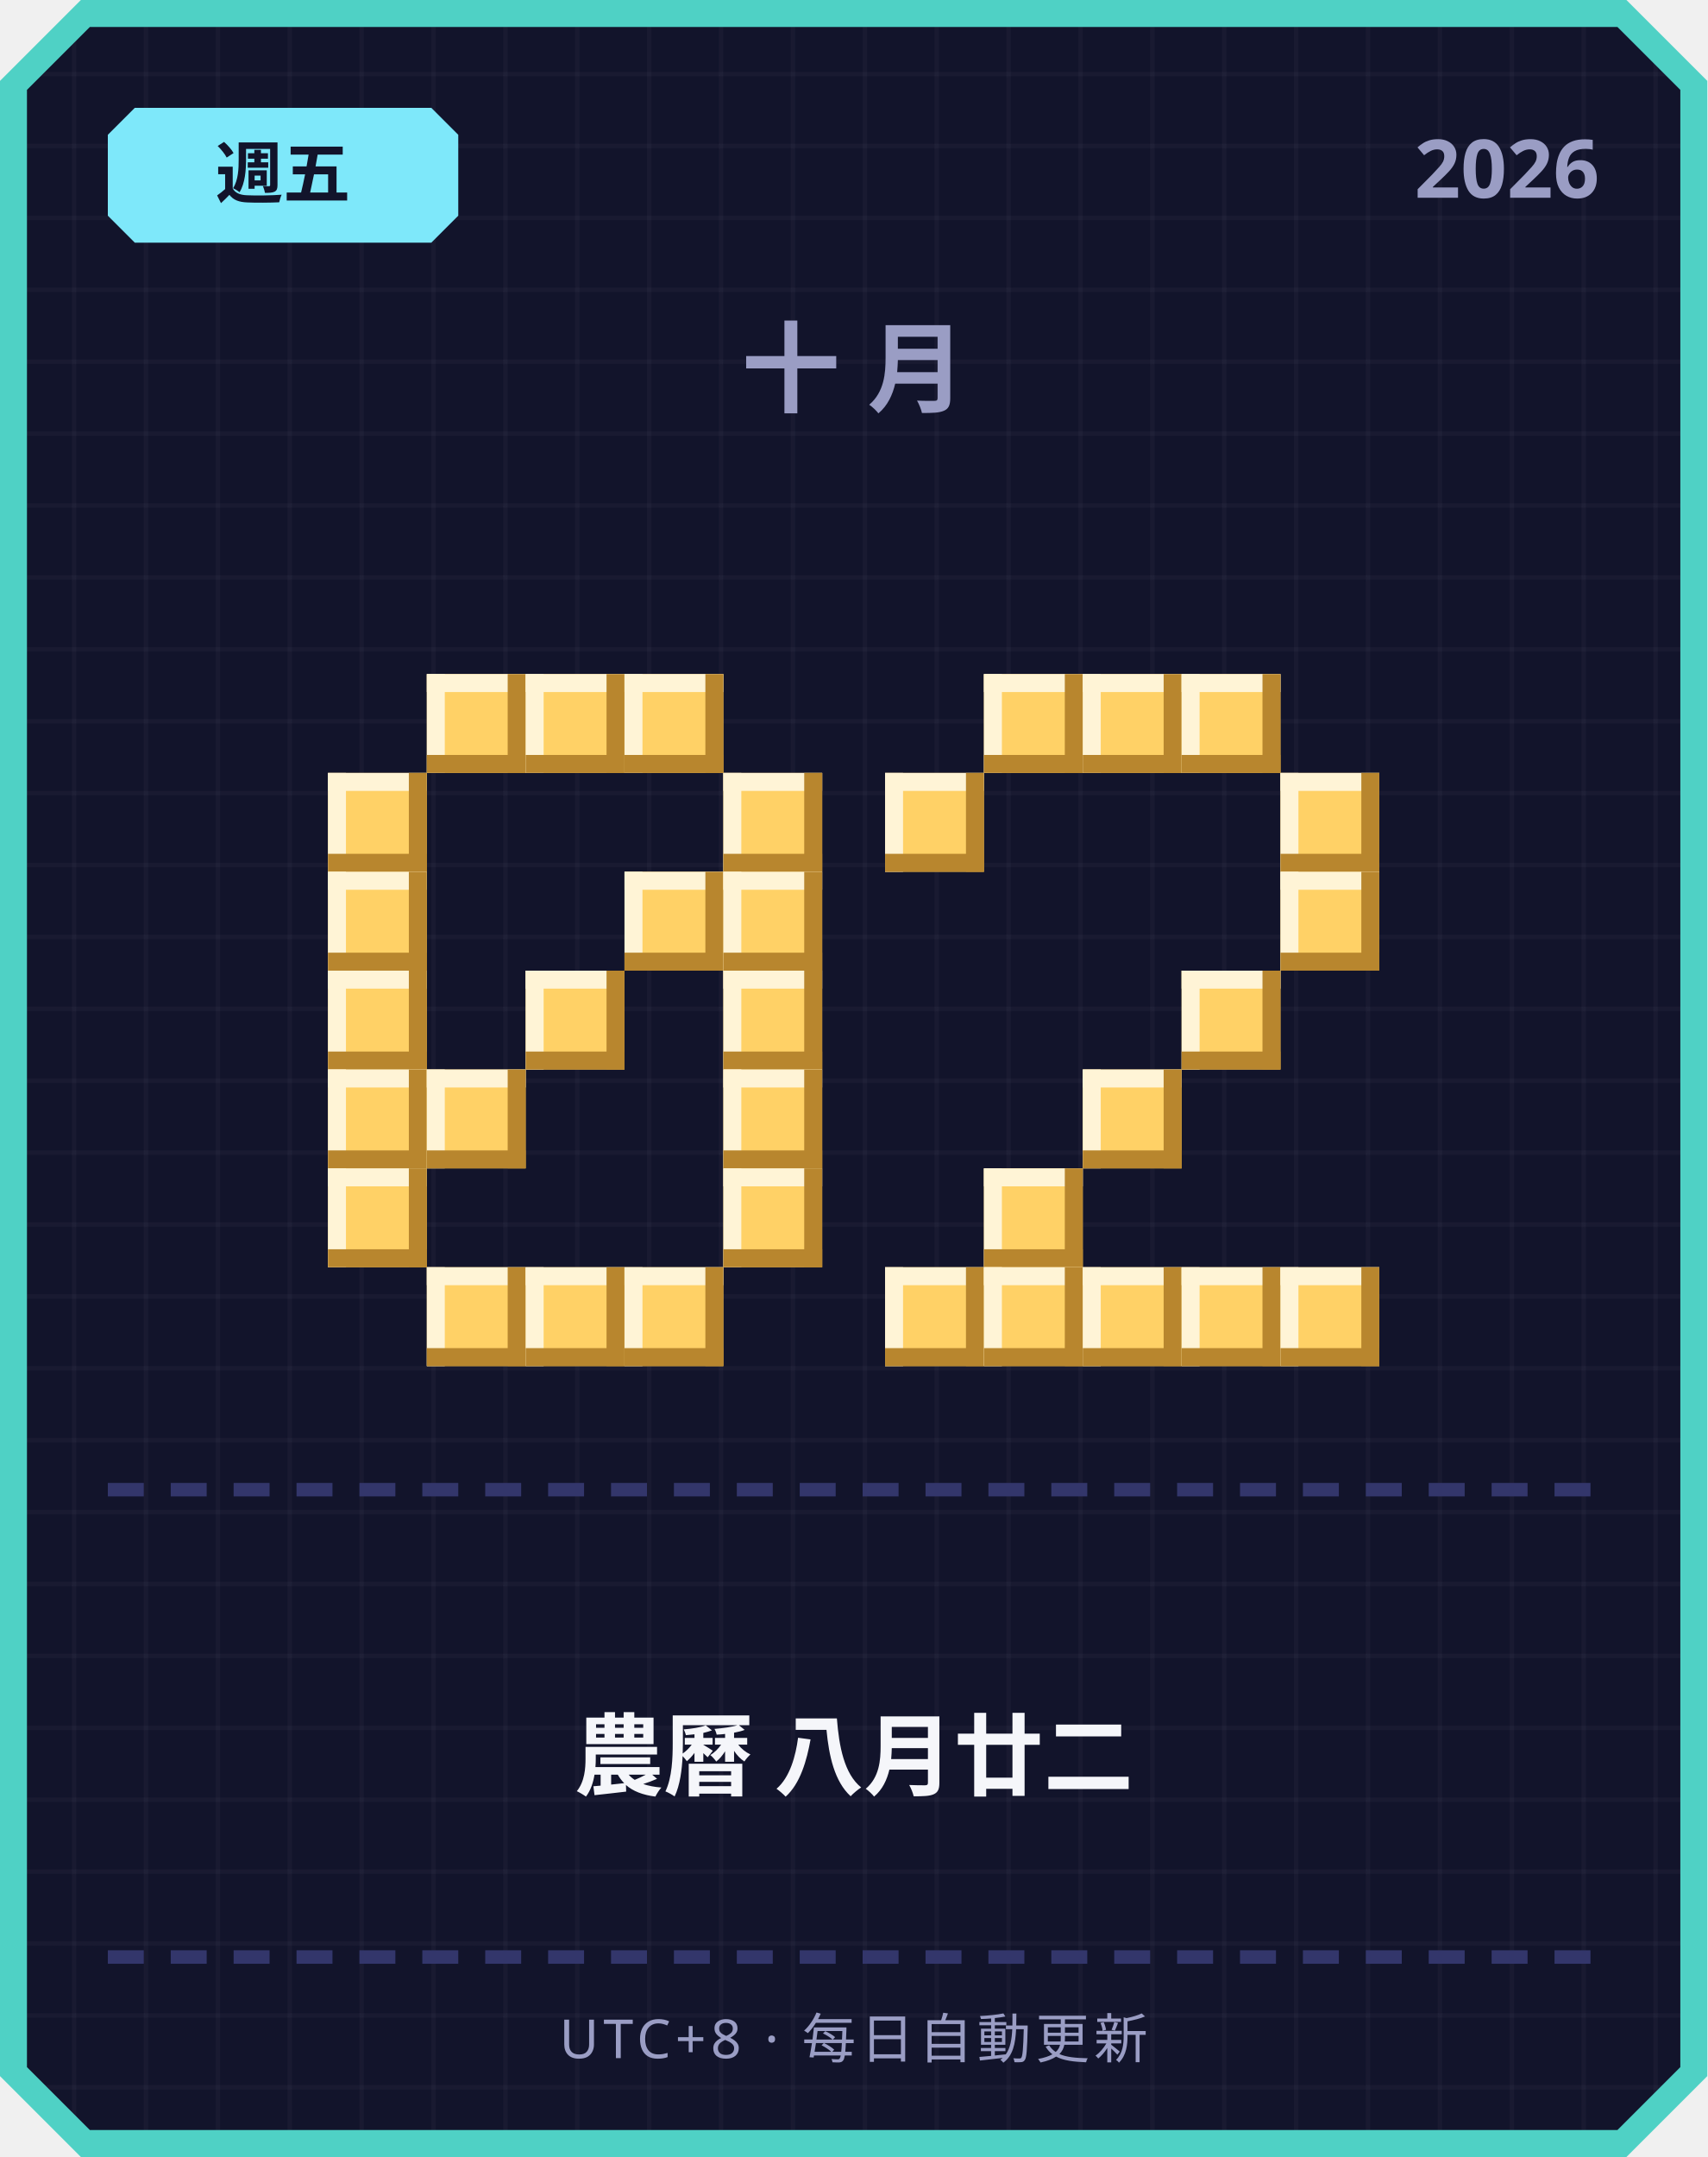
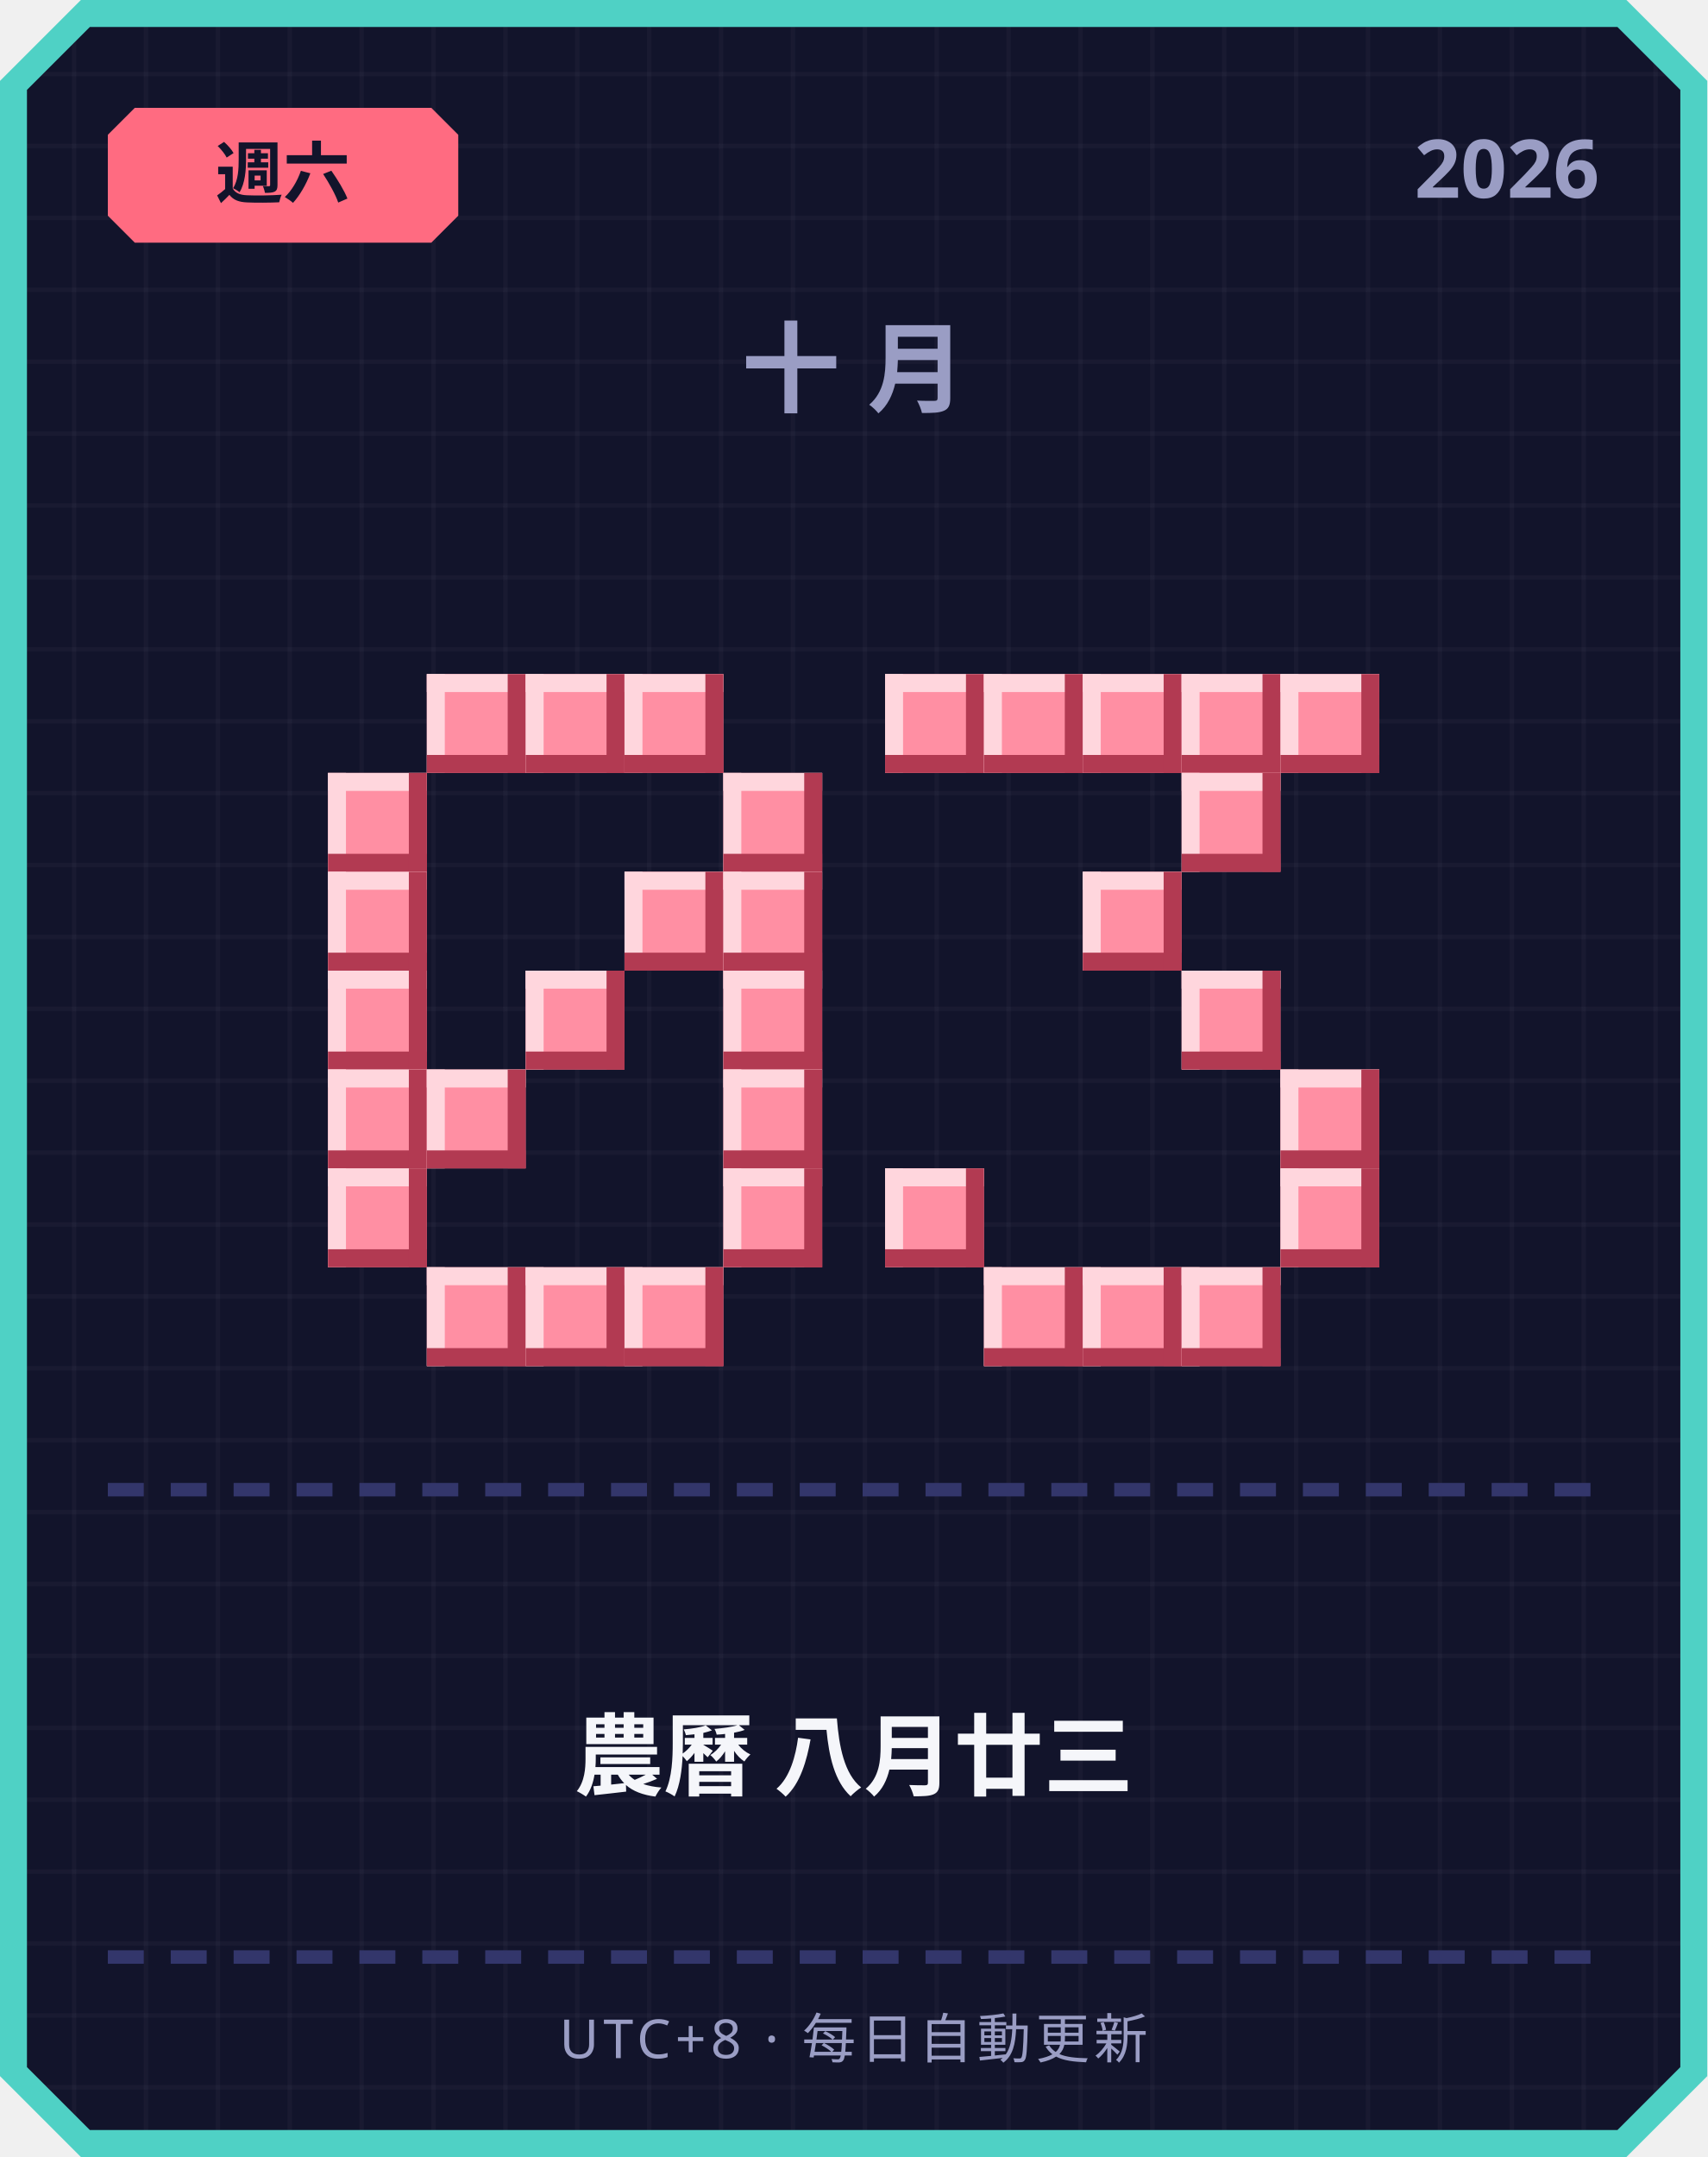
<svg xmlns="http://www.w3.org/2000/svg" width="380" height="480" viewBox="0 0 380 480">
  <defs>
    <pattern id="grid" width="16" height="16" patternUnits="userSpaceOnUse">
      <rect width="16" height="16" fill="#12142b" />
      <rect width="1" height="16" fill="#ffffff" opacity="0.03" />
      <rect width="16" height="1" fill="#ffffff" opacity="0.03" />
    </pattern>
  </defs>
  <path d="M 18,0 L 362,0 L 380,18 L 380,462 L 362,480 L 18,480 L 0,462 L 0,18 Z" fill="#4fd1c5" />
  <path d="M 20,6 L 360,6 L 374,20 L 374,460 L 360,474 L 20,474 L 6,460 L 6,20 Z" fill="url(#grid)" />
-   <path d="M 30,24 L 96,24 L 102,30 L 102,48 L 96,54 L 30,54 L 24,48 L 24,30 Z" fill="#7ee8fa" />
-   <text x="63" y="44" text-anchor="middle" font-family="'Segoe UI', sans-serif" font-size="15" font-weight="700" fill="#12142b">週五</text>
+   <path d="M 30,24 L 96,24 L 102,30 L 102,48 L 96,54 L 30,54 L 24,48 L 24,30 Z" fill="#ff6b81" />
+   <text x="63" y="44" text-anchor="middle" font-family="'Segoe UI', sans-serif" font-size="15" font-weight="700" fill="#12142b">週六</text>
  <text x="356" y="44" text-anchor="end" font-family="'Segoe UI', sans-serif" font-size="18" font-weight="700" fill="#9a9dc4">2026</text>
  <text x="190" y="90" text-anchor="middle" font-family="'Segoe UI', sans-serif" font-size="22" font-weight="700" letter-spacing="6" fill="#9a9dc4">十月</text>
-   <rect x="95" y="150" width="22" height="22" fill="#ffd166" />
-   <rect x="95" y="150" width="22" height="4" fill="#fff4d6" />
-   <rect x="95" y="150" width="4" height="22" fill="#fff4d6" />
-   <rect x="95" y="168" width="22" height="4" fill="#b8862e" />
-   <rect x="113" y="150" width="4" height="22" fill="#b8862e" />
-   <rect x="117" y="150" width="22" height="22" fill="#ffd166" />
-   <rect x="117" y="150" width="22" height="4" fill="#fff4d6" />
-   <rect x="117" y="150" width="4" height="22" fill="#fff4d6" />
-   <rect x="117" y="168" width="22" height="4" fill="#b8862e" />
-   <rect x="135" y="150" width="4" height="22" fill="#b8862e" />
-   <rect x="139" y="150" width="22" height="22" fill="#ffd166" />
-   <rect x="139" y="150" width="22" height="4" fill="#fff4d6" />
-   <rect x="139" y="150" width="4" height="22" fill="#fff4d6" />
-   <rect x="139" y="168" width="22" height="4" fill="#b8862e" />
-   <rect x="157" y="150" width="4" height="22" fill="#b8862e" />
-   <rect x="73" y="172" width="22" height="22" fill="#ffd166" />
-   <rect x="73" y="172" width="22" height="4" fill="#fff4d6" />
-   <rect x="73" y="172" width="4" height="22" fill="#fff4d6" />
-   <rect x="73" y="190" width="22" height="4" fill="#b8862e" />
-   <rect x="91" y="172" width="4" height="22" fill="#b8862e" />
-   <rect x="161" y="172" width="22" height="22" fill="#ffd166" />
-   <rect x="161" y="172" width="22" height="4" fill="#fff4d6" />
-   <rect x="161" y="172" width="4" height="22" fill="#fff4d6" />
-   <rect x="161" y="190" width="22" height="4" fill="#b8862e" />
-   <rect x="179" y="172" width="4" height="22" fill="#b8862e" />
-   <rect x="73" y="194" width="22" height="22" fill="#ffd166" />
-   <rect x="73" y="194" width="22" height="4" fill="#fff4d6" />
-   <rect x="73" y="194" width="4" height="22" fill="#fff4d6" />
-   <rect x="73" y="212" width="22" height="4" fill="#b8862e" />
-   <rect x="91" y="194" width="4" height="22" fill="#b8862e" />
-   <rect x="139" y="194" width="22" height="22" fill="#ffd166" />
-   <rect x="139" y="194" width="22" height="4" fill="#fff4d6" />
-   <rect x="139" y="194" width="4" height="22" fill="#fff4d6" />
-   <rect x="139" y="212" width="22" height="4" fill="#b8862e" />
-   <rect x="157" y="194" width="4" height="22" fill="#b8862e" />
-   <rect x="161" y="194" width="22" height="22" fill="#ffd166" />
-   <rect x="161" y="194" width="22" height="4" fill="#fff4d6" />
-   <rect x="161" y="194" width="4" height="22" fill="#fff4d6" />
-   <rect x="161" y="212" width="22" height="4" fill="#b8862e" />
-   <rect x="179" y="194" width="4" height="22" fill="#b8862e" />
-   <rect x="73" y="216" width="22" height="22" fill="#ffd166" />
-   <rect x="73" y="216" width="22" height="4" fill="#fff4d6" />
-   <rect x="73" y="216" width="4" height="22" fill="#fff4d6" />
-   <rect x="73" y="234" width="22" height="4" fill="#b8862e" />
-   <rect x="91" y="216" width="4" height="22" fill="#b8862e" />
-   <rect x="117" y="216" width="22" height="22" fill="#ffd166" />
-   <rect x="117" y="216" width="22" height="4" fill="#fff4d6" />
-   <rect x="117" y="216" width="4" height="22" fill="#fff4d6" />
-   <rect x="117" y="234" width="22" height="4" fill="#b8862e" />
-   <rect x="135" y="216" width="4" height="22" fill="#b8862e" />
-   <rect x="161" y="216" width="22" height="22" fill="#ffd166" />
-   <rect x="161" y="216" width="22" height="4" fill="#fff4d6" />
-   <rect x="161" y="216" width="4" height="22" fill="#fff4d6" />
-   <rect x="161" y="234" width="22" height="4" fill="#b8862e" />
-   <rect x="179" y="216" width="4" height="22" fill="#b8862e" />
-   <rect x="73" y="238" width="22" height="22" fill="#ffd166" />
-   <rect x="73" y="238" width="22" height="4" fill="#fff4d6" />
-   <rect x="73" y="238" width="4" height="22" fill="#fff4d6" />
-   <rect x="73" y="256" width="22" height="4" fill="#b8862e" />
-   <rect x="91" y="238" width="4" height="22" fill="#b8862e" />
-   <rect x="95" y="238" width="22" height="22" fill="#ffd166" />
-   <rect x="95" y="238" width="22" height="4" fill="#fff4d6" />
-   <rect x="95" y="238" width="4" height="22" fill="#fff4d6" />
-   <rect x="95" y="256" width="22" height="4" fill="#b8862e" />
-   <rect x="113" y="238" width="4" height="22" fill="#b8862e" />
-   <rect x="161" y="238" width="22" height="22" fill="#ffd166" />
-   <rect x="161" y="238" width="22" height="4" fill="#fff4d6" />
-   <rect x="161" y="238" width="4" height="22" fill="#fff4d6" />
-   <rect x="161" y="256" width="22" height="4" fill="#b8862e" />
-   <rect x="179" y="238" width="4" height="22" fill="#b8862e" />
-   <rect x="73" y="260" width="22" height="22" fill="#ffd166" />
-   <rect x="73" y="260" width="22" height="4" fill="#fff4d6" />
-   <rect x="73" y="260" width="4" height="22" fill="#fff4d6" />
-   <rect x="73" y="278" width="22" height="4" fill="#b8862e" />
-   <rect x="91" y="260" width="4" height="22" fill="#b8862e" />
-   <rect x="161" y="260" width="22" height="22" fill="#ffd166" />
-   <rect x="161" y="260" width="22" height="4" fill="#fff4d6" />
-   <rect x="161" y="260" width="4" height="22" fill="#fff4d6" />
-   <rect x="161" y="278" width="22" height="4" fill="#b8862e" />
-   <rect x="179" y="260" width="4" height="22" fill="#b8862e" />
-   <rect x="95" y="282" width="22" height="22" fill="#ffd166" />
-   <rect x="95" y="282" width="22" height="4" fill="#fff4d6" />
-   <rect x="95" y="282" width="4" height="22" fill="#fff4d6" />
-   <rect x="95" y="300" width="22" height="4" fill="#b8862e" />
-   <rect x="113" y="282" width="4" height="22" fill="#b8862e" />
-   <rect x="117" y="282" width="22" height="22" fill="#ffd166" />
-   <rect x="117" y="282" width="22" height="4" fill="#fff4d6" />
-   <rect x="117" y="282" width="4" height="22" fill="#fff4d6" />
-   <rect x="117" y="300" width="22" height="4" fill="#b8862e" />
-   <rect x="135" y="282" width="4" height="22" fill="#b8862e" />
-   <rect x="139" y="282" width="22" height="22" fill="#ffd166" />
-   <rect x="139" y="282" width="22" height="4" fill="#fff4d6" />
-   <rect x="139" y="282" width="4" height="22" fill="#fff4d6" />
-   <rect x="139" y="300" width="22" height="4" fill="#b8862e" />
-   <rect x="157" y="282" width="4" height="22" fill="#b8862e" />
-   <rect x="219" y="150" width="22" height="22" fill="#ffd166" />
-   <rect x="219" y="150" width="22" height="4" fill="#fff4d6" />
-   <rect x="219" y="150" width="4" height="22" fill="#fff4d6" />
-   <rect x="219" y="168" width="22" height="4" fill="#b8862e" />
-   <rect x="237" y="150" width="4" height="22" fill="#b8862e" />
-   <rect x="241" y="150" width="22" height="22" fill="#ffd166" />
-   <rect x="241" y="150" width="22" height="4" fill="#fff4d6" />
-   <rect x="241" y="150" width="4" height="22" fill="#fff4d6" />
-   <rect x="241" y="168" width="22" height="4" fill="#b8862e" />
-   <rect x="259" y="150" width="4" height="22" fill="#b8862e" />
-   <rect x="263" y="150" width="22" height="22" fill="#ffd166" />
-   <rect x="263" y="150" width="22" height="4" fill="#fff4d6" />
-   <rect x="263" y="150" width="4" height="22" fill="#fff4d6" />
-   <rect x="263" y="168" width="22" height="4" fill="#b8862e" />
-   <rect x="281" y="150" width="4" height="22" fill="#b8862e" />
-   <rect x="197" y="172" width="22" height="22" fill="#ffd166" />
-   <rect x="197" y="172" width="22" height="4" fill="#fff4d6" />
-   <rect x="197" y="172" width="4" height="22" fill="#fff4d6" />
-   <rect x="197" y="190" width="22" height="4" fill="#b8862e" />
-   <rect x="215" y="172" width="4" height="22" fill="#b8862e" />
-   <rect x="285" y="172" width="22" height="22" fill="#ffd166" />
-   <rect x="285" y="172" width="22" height="4" fill="#fff4d6" />
-   <rect x="285" y="172" width="4" height="22" fill="#fff4d6" />
-   <rect x="285" y="190" width="22" height="4" fill="#b8862e" />
-   <rect x="303" y="172" width="4" height="22" fill="#b8862e" />
-   <rect x="285" y="194" width="22" height="22" fill="#ffd166" />
-   <rect x="285" y="194" width="22" height="4" fill="#fff4d6" />
-   <rect x="285" y="194" width="4" height="22" fill="#fff4d6" />
-   <rect x="285" y="212" width="22" height="4" fill="#b8862e" />
-   <rect x="303" y="194" width="4" height="22" fill="#b8862e" />
-   <rect x="263" y="216" width="22" height="22" fill="#ffd166" />
-   <rect x="263" y="216" width="22" height="4" fill="#fff4d6" />
-   <rect x="263" y="216" width="4" height="22" fill="#fff4d6" />
-   <rect x="263" y="234" width="22" height="4" fill="#b8862e" />
-   <rect x="281" y="216" width="4" height="22" fill="#b8862e" />
-   <rect x="241" y="238" width="22" height="22" fill="#ffd166" />
-   <rect x="241" y="238" width="22" height="4" fill="#fff4d6" />
-   <rect x="241" y="238" width="4" height="22" fill="#fff4d6" />
-   <rect x="241" y="256" width="22" height="4" fill="#b8862e" />
-   <rect x="259" y="238" width="4" height="22" fill="#b8862e" />
-   <rect x="219" y="260" width="22" height="22" fill="#ffd166" />
-   <rect x="219" y="260" width="22" height="4" fill="#fff4d6" />
-   <rect x="219" y="260" width="4" height="22" fill="#fff4d6" />
-   <rect x="219" y="278" width="22" height="4" fill="#b8862e" />
-   <rect x="237" y="260" width="4" height="22" fill="#b8862e" />
-   <rect x="197" y="282" width="22" height="22" fill="#ffd166" />
-   <rect x="197" y="282" width="22" height="4" fill="#fff4d6" />
-   <rect x="197" y="282" width="4" height="22" fill="#fff4d6" />
-   <rect x="197" y="300" width="22" height="4" fill="#b8862e" />
-   <rect x="215" y="282" width="4" height="22" fill="#b8862e" />
-   <rect x="219" y="282" width="22" height="22" fill="#ffd166" />
-   <rect x="219" y="282" width="22" height="4" fill="#fff4d6" />
-   <rect x="219" y="282" width="4" height="22" fill="#fff4d6" />
-   <rect x="219" y="300" width="22" height="4" fill="#b8862e" />
-   <rect x="237" y="282" width="4" height="22" fill="#b8862e" />
-   <rect x="241" y="282" width="22" height="22" fill="#ffd166" />
-   <rect x="241" y="282" width="22" height="4" fill="#fff4d6" />
-   <rect x="241" y="282" width="4" height="22" fill="#fff4d6" />
-   <rect x="241" y="300" width="22" height="4" fill="#b8862e" />
-   <rect x="259" y="282" width="4" height="22" fill="#b8862e" />
-   <rect x="263" y="282" width="22" height="22" fill="#ffd166" />
-   <rect x="263" y="282" width="22" height="4" fill="#fff4d6" />
-   <rect x="263" y="282" width="4" height="22" fill="#fff4d6" />
-   <rect x="263" y="300" width="22" height="4" fill="#b8862e" />
-   <rect x="281" y="282" width="4" height="22" fill="#b8862e" />
-   <rect x="285" y="282" width="22" height="22" fill="#ffd166" />
-   <rect x="285" y="282" width="22" height="4" fill="#fff4d6" />
-   <rect x="285" y="282" width="4" height="22" fill="#fff4d6" />
-   <rect x="285" y="300" width="22" height="4" fill="#b8862e" />
-   <rect x="303" y="282" width="4" height="22" fill="#b8862e" />
+   <rect x="95" y="150" width="22" height="22" fill="#ff8fa3" />
+   <rect x="95" y="150" width="22" height="4" fill="#ffd6dd" />
+   <rect x="95" y="150" width="4" height="22" fill="#ffd6dd" />
+   <rect x="95" y="168" width="22" height="4" fill="#b23a52" />
+   <rect x="113" y="150" width="4" height="22" fill="#b23a52" />
+   <rect x="117" y="150" width="22" height="22" fill="#ff8fa3" />
+   <rect x="117" y="150" width="22" height="4" fill="#ffd6dd" />
+   <rect x="117" y="150" width="4" height="22" fill="#ffd6dd" />
+   <rect x="117" y="168" width="22" height="4" fill="#b23a52" />
+   <rect x="135" y="150" width="4" height="22" fill="#b23a52" />
+   <rect x="139" y="150" width="22" height="22" fill="#ff8fa3" />
+   <rect x="139" y="150" width="22" height="4" fill="#ffd6dd" />
+   <rect x="139" y="150" width="4" height="22" fill="#ffd6dd" />
+   <rect x="139" y="168" width="22" height="4" fill="#b23a52" />
+   <rect x="157" y="150" width="4" height="22" fill="#b23a52" />
+   <rect x="73" y="172" width="22" height="22" fill="#ff8fa3" />
+   <rect x="73" y="172" width="22" height="4" fill="#ffd6dd" />
+   <rect x="73" y="172" width="4" height="22" fill="#ffd6dd" />
+   <rect x="73" y="190" width="22" height="4" fill="#b23a52" />
+   <rect x="91" y="172" width="4" height="22" fill="#b23a52" />
+   <rect x="161" y="172" width="22" height="22" fill="#ff8fa3" />
+   <rect x="161" y="172" width="22" height="4" fill="#ffd6dd" />
+   <rect x="161" y="172" width="4" height="22" fill="#ffd6dd" />
+   <rect x="161" y="190" width="22" height="4" fill="#b23a52" />
+   <rect x="179" y="172" width="4" height="22" fill="#b23a52" />
+   <rect x="73" y="194" width="22" height="22" fill="#ff8fa3" />
+   <rect x="73" y="194" width="22" height="4" fill="#ffd6dd" />
+   <rect x="73" y="194" width="4" height="22" fill="#ffd6dd" />
+   <rect x="73" y="212" width="22" height="4" fill="#b23a52" />
+   <rect x="91" y="194" width="4" height="22" fill="#b23a52" />
+   <rect x="139" y="194" width="22" height="22" fill="#ff8fa3" />
+   <rect x="139" y="194" width="22" height="4" fill="#ffd6dd" />
+   <rect x="139" y="194" width="4" height="22" fill="#ffd6dd" />
+   <rect x="139" y="212" width="22" height="4" fill="#b23a52" />
+   <rect x="157" y="194" width="4" height="22" fill="#b23a52" />
+   <rect x="161" y="194" width="22" height="22" fill="#ff8fa3" />
+   <rect x="161" y="194" width="22" height="4" fill="#ffd6dd" />
+   <rect x="161" y="194" width="4" height="22" fill="#ffd6dd" />
+   <rect x="161" y="212" width="22" height="4" fill="#b23a52" />
+   <rect x="179" y="194" width="4" height="22" fill="#b23a52" />
+   <rect x="73" y="216" width="22" height="22" fill="#ff8fa3" />
+   <rect x="73" y="216" width="22" height="4" fill="#ffd6dd" />
+   <rect x="73" y="216" width="4" height="22" fill="#ffd6dd" />
+   <rect x="73" y="234" width="22" height="4" fill="#b23a52" />
+   <rect x="91" y="216" width="4" height="22" fill="#b23a52" />
+   <rect x="117" y="216" width="22" height="22" fill="#ff8fa3" />
+   <rect x="117" y="216" width="22" height="4" fill="#ffd6dd" />
+   <rect x="117" y="216" width="4" height="22" fill="#ffd6dd" />
+   <rect x="117" y="234" width="22" height="4" fill="#b23a52" />
+   <rect x="135" y="216" width="4" height="22" fill="#b23a52" />
+   <rect x="161" y="216" width="22" height="22" fill="#ff8fa3" />
+   <rect x="161" y="216" width="22" height="4" fill="#ffd6dd" />
+   <rect x="161" y="216" width="4" height="22" fill="#ffd6dd" />
+   <rect x="161" y="234" width="22" height="4" fill="#b23a52" />
+   <rect x="179" y="216" width="4" height="22" fill="#b23a52" />
+   <rect x="73" y="238" width="22" height="22" fill="#ff8fa3" />
+   <rect x="73" y="238" width="22" height="4" fill="#ffd6dd" />
+   <rect x="73" y="238" width="4" height="22" fill="#ffd6dd" />
+   <rect x="73" y="256" width="22" height="4" fill="#b23a52" />
+   <rect x="91" y="238" width="4" height="22" fill="#b23a52" />
+   <rect x="95" y="238" width="22" height="22" fill="#ff8fa3" />
+   <rect x="95" y="238" width="22" height="4" fill="#ffd6dd" />
+   <rect x="95" y="238" width="4" height="22" fill="#ffd6dd" />
+   <rect x="95" y="256" width="22" height="4" fill="#b23a52" />
+   <rect x="113" y="238" width="4" height="22" fill="#b23a52" />
+   <rect x="161" y="238" width="22" height="22" fill="#ff8fa3" />
+   <rect x="161" y="238" width="22" height="4" fill="#ffd6dd" />
+   <rect x="161" y="238" width="4" height="22" fill="#ffd6dd" />
+   <rect x="161" y="256" width="22" height="4" fill="#b23a52" />
+   <rect x="179" y="238" width="4" height="22" fill="#b23a52" />
+   <rect x="73" y="260" width="22" height="22" fill="#ff8fa3" />
+   <rect x="73" y="260" width="22" height="4" fill="#ffd6dd" />
+   <rect x="73" y="260" width="4" height="22" fill="#ffd6dd" />
+   <rect x="73" y="278" width="22" height="4" fill="#b23a52" />
+   <rect x="91" y="260" width="4" height="22" fill="#b23a52" />
+   <rect x="161" y="260" width="22" height="22" fill="#ff8fa3" />
+   <rect x="161" y="260" width="22" height="4" fill="#ffd6dd" />
+   <rect x="161" y="260" width="4" height="22" fill="#ffd6dd" />
+   <rect x="161" y="278" width="22" height="4" fill="#b23a52" />
+   <rect x="179" y="260" width="4" height="22" fill="#b23a52" />
+   <rect x="95" y="282" width="22" height="22" fill="#ff8fa3" />
+   <rect x="95" y="282" width="22" height="4" fill="#ffd6dd" />
+   <rect x="95" y="282" width="4" height="22" fill="#ffd6dd" />
+   <rect x="95" y="300" width="22" height="4" fill="#b23a52" />
+   <rect x="113" y="282" width="4" height="22" fill="#b23a52" />
+   <rect x="117" y="282" width="22" height="22" fill="#ff8fa3" />
+   <rect x="117" y="282" width="22" height="4" fill="#ffd6dd" />
+   <rect x="117" y="282" width="4" height="22" fill="#ffd6dd" />
+   <rect x="117" y="300" width="22" height="4" fill="#b23a52" />
+   <rect x="135" y="282" width="4" height="22" fill="#b23a52" />
+   <rect x="139" y="282" width="22" height="22" fill="#ff8fa3" />
+   <rect x="139" y="282" width="22" height="4" fill="#ffd6dd" />
+   <rect x="139" y="282" width="4" height="22" fill="#ffd6dd" />
+   <rect x="139" y="300" width="22" height="4" fill="#b23a52" />
+   <rect x="157" y="282" width="4" height="22" fill="#b23a52" />
+   <rect x="197" y="150" width="22" height="22" fill="#ff8fa3" />
+   <rect x="197" y="150" width="22" height="4" fill="#ffd6dd" />
+   <rect x="197" y="150" width="4" height="22" fill="#ffd6dd" />
+   <rect x="197" y="168" width="22" height="4" fill="#b23a52" />
+   <rect x="215" y="150" width="4" height="22" fill="#b23a52" />
+   <rect x="219" y="150" width="22" height="22" fill="#ff8fa3" />
+   <rect x="219" y="150" width="22" height="4" fill="#ffd6dd" />
+   <rect x="219" y="150" width="4" height="22" fill="#ffd6dd" />
+   <rect x="219" y="168" width="22" height="4" fill="#b23a52" />
+   <rect x="237" y="150" width="4" height="22" fill="#b23a52" />
+   <rect x="241" y="150" width="22" height="22" fill="#ff8fa3" />
+   <rect x="241" y="150" width="22" height="4" fill="#ffd6dd" />
+   <rect x="241" y="150" width="4" height="22" fill="#ffd6dd" />
+   <rect x="241" y="168" width="22" height="4" fill="#b23a52" />
+   <rect x="259" y="150" width="4" height="22" fill="#b23a52" />
+   <rect x="263" y="150" width="22" height="22" fill="#ff8fa3" />
+   <rect x="263" y="150" width="22" height="4" fill="#ffd6dd" />
+   <rect x="263" y="150" width="4" height="22" fill="#ffd6dd" />
+   <rect x="263" y="168" width="22" height="4" fill="#b23a52" />
+   <rect x="281" y="150" width="4" height="22" fill="#b23a52" />
+   <rect x="285" y="150" width="22" height="22" fill="#ff8fa3" />
+   <rect x="285" y="150" width="22" height="4" fill="#ffd6dd" />
+   <rect x="285" y="150" width="4" height="22" fill="#ffd6dd" />
+   <rect x="285" y="168" width="22" height="4" fill="#b23a52" />
+   <rect x="303" y="150" width="4" height="22" fill="#b23a52" />
+   <rect x="263" y="172" width="22" height="22" fill="#ff8fa3" />
+   <rect x="263" y="172" width="22" height="4" fill="#ffd6dd" />
+   <rect x="263" y="172" width="4" height="22" fill="#ffd6dd" />
+   <rect x="263" y="190" width="22" height="4" fill="#b23a52" />
+   <rect x="281" y="172" width="4" height="22" fill="#b23a52" />
+   <rect x="241" y="194" width="22" height="22" fill="#ff8fa3" />
+   <rect x="241" y="194" width="22" height="4" fill="#ffd6dd" />
+   <rect x="241" y="194" width="4" height="22" fill="#ffd6dd" />
+   <rect x="241" y="212" width="22" height="4" fill="#b23a52" />
+   <rect x="259" y="194" width="4" height="22" fill="#b23a52" />
+   <rect x="263" y="216" width="22" height="22" fill="#ff8fa3" />
+   <rect x="263" y="216" width="22" height="4" fill="#ffd6dd" />
+   <rect x="263" y="216" width="4" height="22" fill="#ffd6dd" />
+   <rect x="263" y="234" width="22" height="4" fill="#b23a52" />
+   <rect x="281" y="216" width="4" height="22" fill="#b23a52" />
+   <rect x="285" y="238" width="22" height="22" fill="#ff8fa3" />
+   <rect x="285" y="238" width="22" height="4" fill="#ffd6dd" />
+   <rect x="285" y="238" width="4" height="22" fill="#ffd6dd" />
+   <rect x="285" y="256" width="22" height="4" fill="#b23a52" />
+   <rect x="303" y="238" width="4" height="22" fill="#b23a52" />
+   <rect x="197" y="260" width="22" height="22" fill="#ff8fa3" />
+   <rect x="197" y="260" width="22" height="4" fill="#ffd6dd" />
+   <rect x="197" y="260" width="4" height="22" fill="#ffd6dd" />
+   <rect x="197" y="278" width="22" height="4" fill="#b23a52" />
+   <rect x="215" y="260" width="4" height="22" fill="#b23a52" />
+   <rect x="285" y="260" width="22" height="22" fill="#ff8fa3" />
+   <rect x="285" y="260" width="22" height="4" fill="#ffd6dd" />
+   <rect x="285" y="260" width="4" height="22" fill="#ffd6dd" />
+   <rect x="285" y="278" width="22" height="4" fill="#b23a52" />
+   <rect x="303" y="260" width="4" height="22" fill="#b23a52" />
+   <rect x="219" y="282" width="22" height="22" fill="#ff8fa3" />
+   <rect x="219" y="282" width="22" height="4" fill="#ffd6dd" />
+   <rect x="219" y="282" width="4" height="22" fill="#ffd6dd" />
+   <rect x="219" y="300" width="22" height="4" fill="#b23a52" />
+   <rect x="237" y="282" width="4" height="22" fill="#b23a52" />
+   <rect x="241" y="282" width="22" height="22" fill="#ff8fa3" />
+   <rect x="241" y="282" width="22" height="4" fill="#ffd6dd" />
+   <rect x="241" y="282" width="4" height="22" fill="#ffd6dd" />
+   <rect x="241" y="300" width="22" height="4" fill="#b23a52" />
+   <rect x="259" y="282" width="4" height="22" fill="#b23a52" />
+   <rect x="263" y="282" width="22" height="22" fill="#ff8fa3" />
+   <rect x="263" y="282" width="22" height="4" fill="#ffd6dd" />
+   <rect x="263" y="282" width="4" height="22" fill="#ffd6dd" />
+   <rect x="263" y="300" width="22" height="4" fill="#b23a52" />
+   <rect x="281" y="282" width="4" height="22" fill="#b23a52" />
  <rect x="24" y="330" width="8" height="3" fill="#33366b" />
  <rect x="38" y="330" width="8" height="3" fill="#33366b" />
  <rect x="52" y="330" width="8" height="3" fill="#33366b" />
  <rect x="66" y="330" width="8" height="3" fill="#33366b" />
  <rect x="80" y="330" width="8" height="3" fill="#33366b" />
  <rect x="94" y="330" width="8" height="3" fill="#33366b" />
  <rect x="108" y="330" width="8" height="3" fill="#33366b" />
  <rect x="122" y="330" width="8" height="3" fill="#33366b" />
  <rect x="136" y="330" width="8" height="3" fill="#33366b" />
  <rect x="150" y="330" width="8" height="3" fill="#33366b" />
  <rect x="164" y="330" width="8" height="3" fill="#33366b" />
  <rect x="178" y="330" width="8" height="3" fill="#33366b" />
  <rect x="192" y="330" width="8" height="3" fill="#33366b" />
  <rect x="206" y="330" width="8" height="3" fill="#33366b" />
  <rect x="220" y="330" width="8" height="3" fill="#33366b" />
  <rect x="234" y="330" width="8" height="3" fill="#33366b" />
  <rect x="248" y="330" width="8" height="3" fill="#33366b" />
  <rect x="262" y="330" width="8" height="3" fill="#33366b" />
  <rect x="276" y="330" width="8" height="3" fill="#33366b" />
  <rect x="290" y="330" width="8" height="3" fill="#33366b" />
  <rect x="304" y="330" width="8" height="3" fill="#33366b" />
  <rect x="318" y="330" width="8" height="3" fill="#33366b" />
  <rect x="332" y="330" width="8" height="3" fill="#33366b" />
  <rect x="346" y="330" width="8" height="3" fill="#33366b" />
-   <text x="190" y="398" text-anchor="middle" font-family="'Segoe UI', 'Microsoft JhengHei', sans-serif" font-size="20" font-weight="700" fill="#f5f6fa">農曆 八月廿二</text>
+   <text x="190" y="398" text-anchor="middle" font-family="'Segoe UI', 'Microsoft JhengHei', sans-serif" font-size="20" font-weight="700" fill="#f5f6fa">農曆 八月廿三</text>
  <rect x="24" y="434" width="8" height="3" fill="#33366b" />
  <rect x="38" y="434" width="8" height="3" fill="#33366b" />
  <rect x="52" y="434" width="8" height="3" fill="#33366b" />
  <rect x="66" y="434" width="8" height="3" fill="#33366b" />
  <rect x="80" y="434" width="8" height="3" fill="#33366b" />
  <rect x="94" y="434" width="8" height="3" fill="#33366b" />
  <rect x="108" y="434" width="8" height="3" fill="#33366b" />
  <rect x="122" y="434" width="8" height="3" fill="#33366b" />
  <rect x="136" y="434" width="8" height="3" fill="#33366b" />
  <rect x="150" y="434" width="8" height="3" fill="#33366b" />
  <rect x="164" y="434" width="8" height="3" fill="#33366b" />
  <rect x="178" y="434" width="8" height="3" fill="#33366b" />
  <rect x="192" y="434" width="8" height="3" fill="#33366b" />
  <rect x="206" y="434" width="8" height="3" fill="#33366b" />
  <rect x="220" y="434" width="8" height="3" fill="#33366b" />
  <rect x="234" y="434" width="8" height="3" fill="#33366b" />
  <rect x="248" y="434" width="8" height="3" fill="#33366b" />
  <rect x="262" y="434" width="8" height="3" fill="#33366b" />
  <rect x="276" y="434" width="8" height="3" fill="#33366b" />
  <rect x="290" y="434" width="8" height="3" fill="#33366b" />
  <rect x="304" y="434" width="8" height="3" fill="#33366b" />
  <rect x="318" y="434" width="8" height="3" fill="#33366b" />
  <rect x="332" y="434" width="8" height="3" fill="#33366b" />
  <rect x="346" y="434" width="8" height="3" fill="#33366b" />
  <text x="190" y="458" text-anchor="middle" font-family="'Segoe UI', sans-serif" font-size="12" letter-spacing="1" fill="#9a9dc4">UTC+8 · 每日自動更新</text>
</svg>
